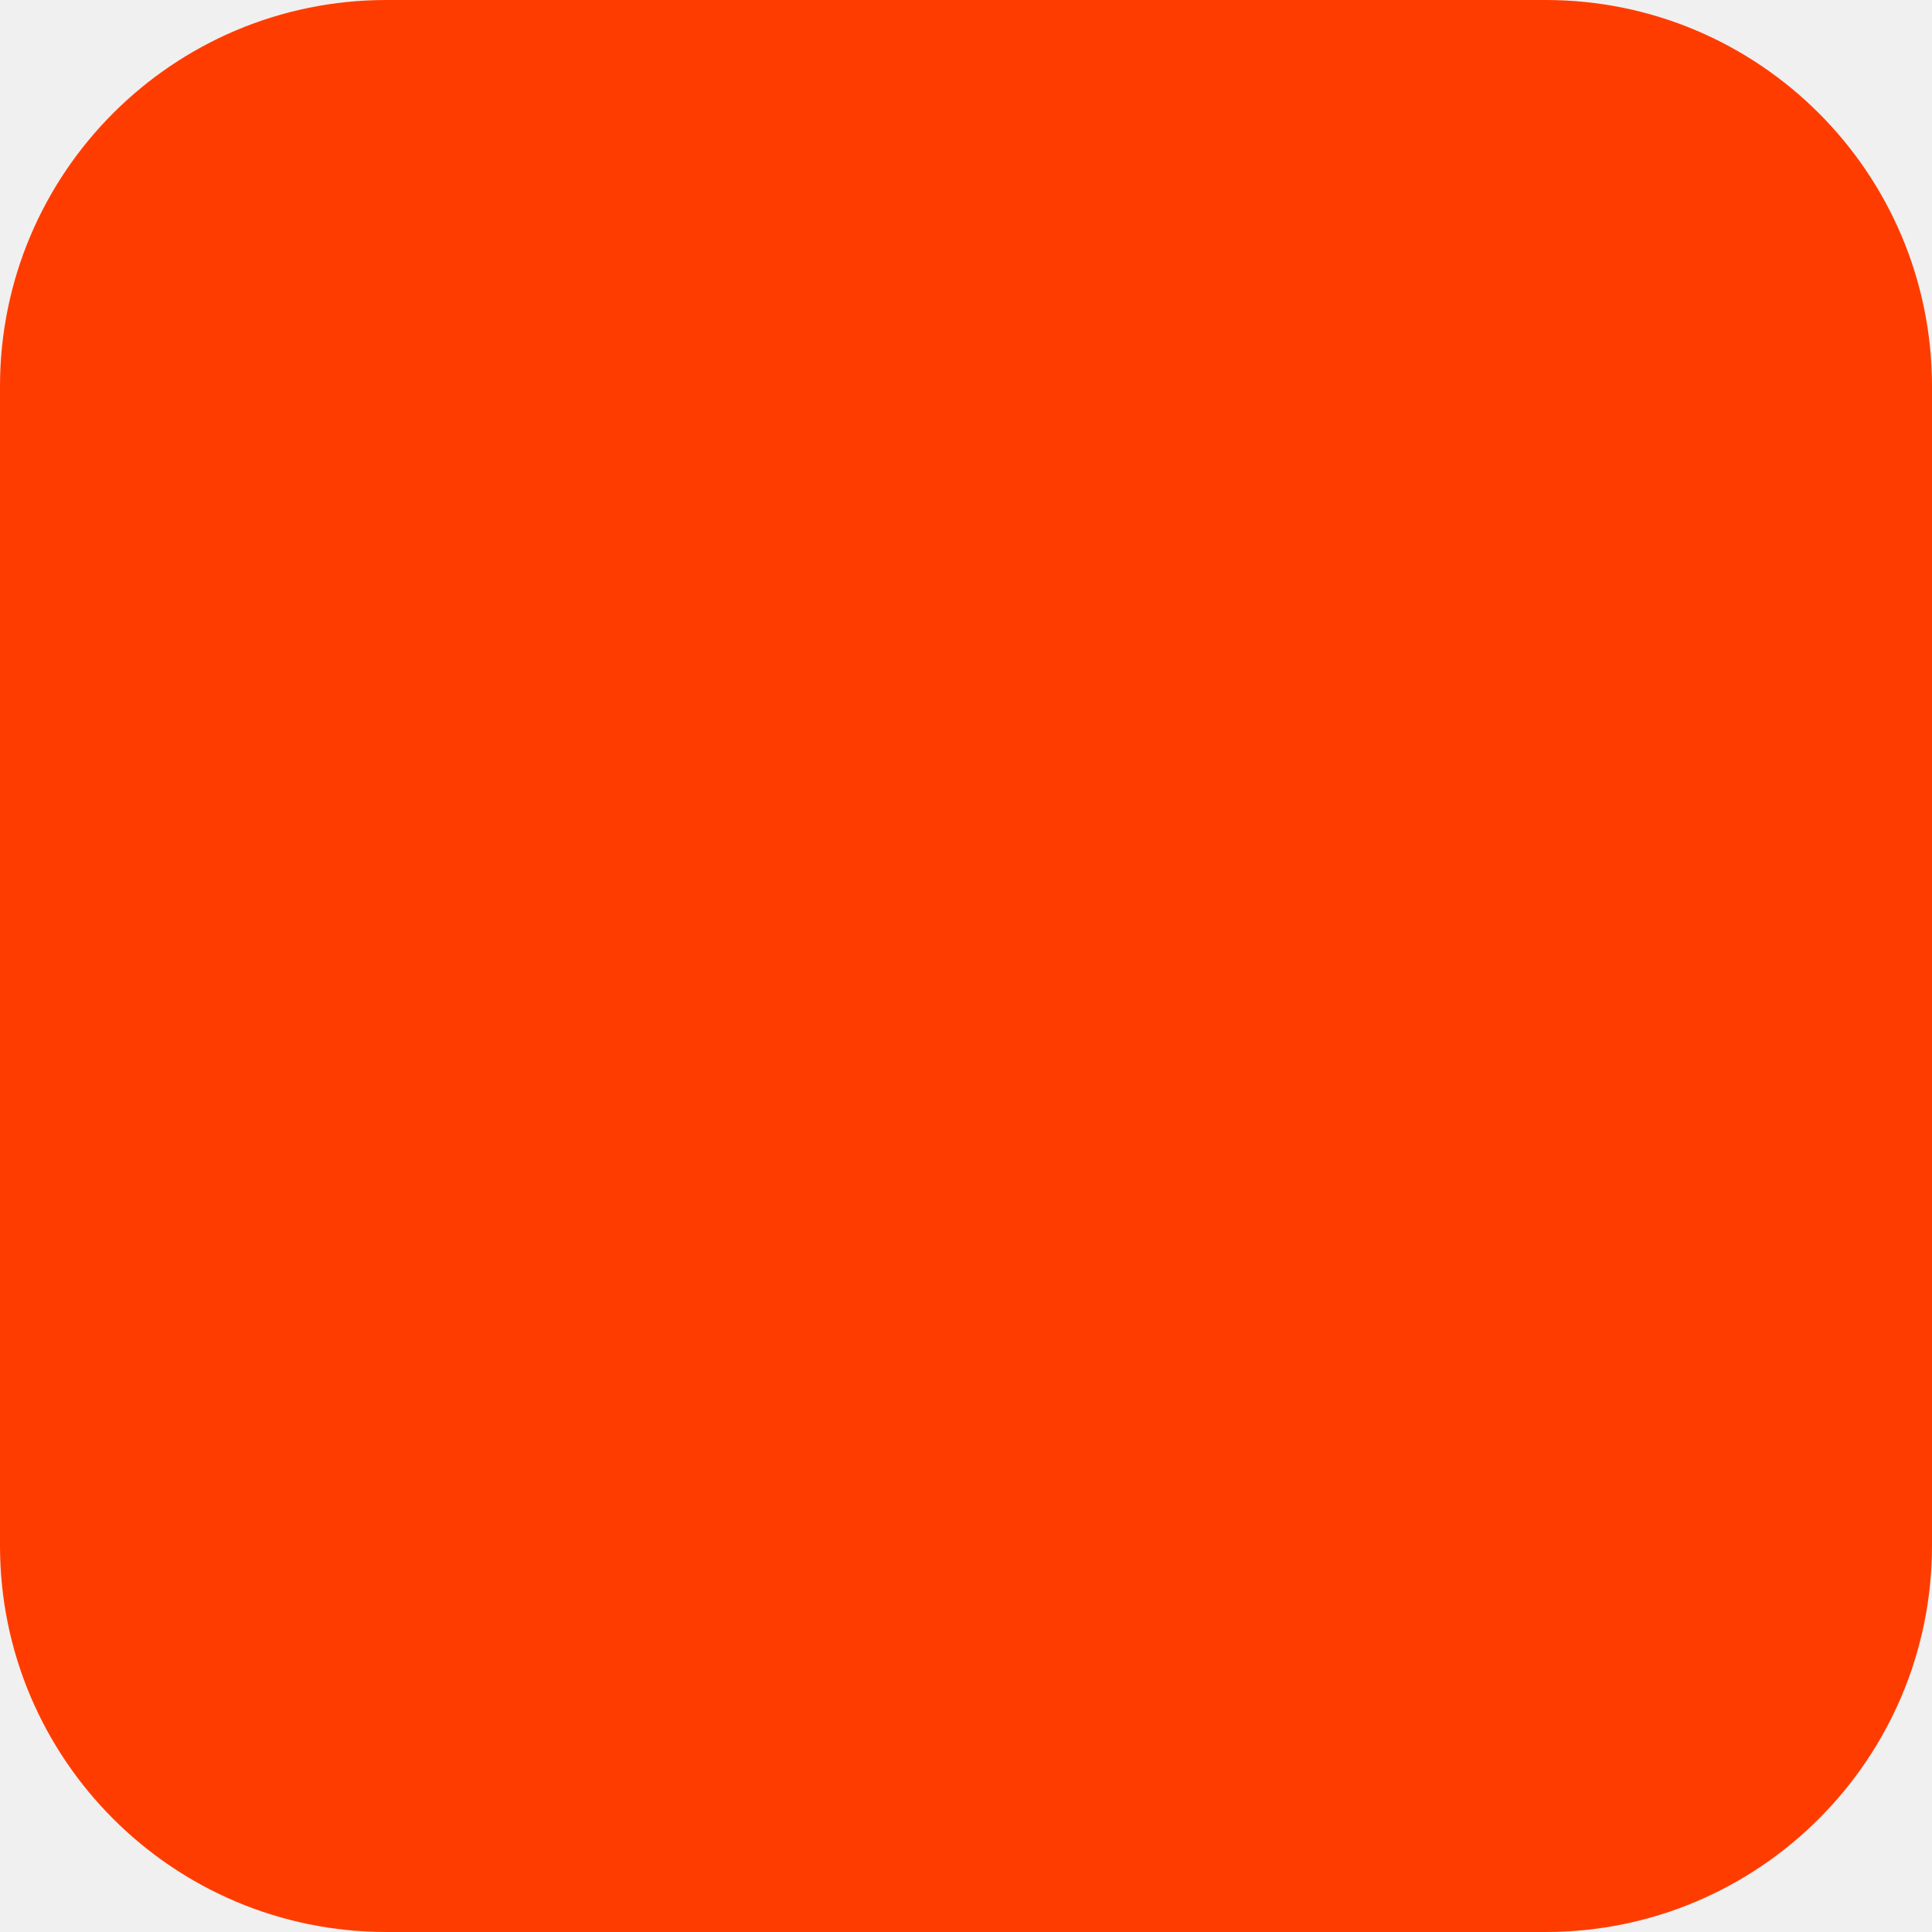
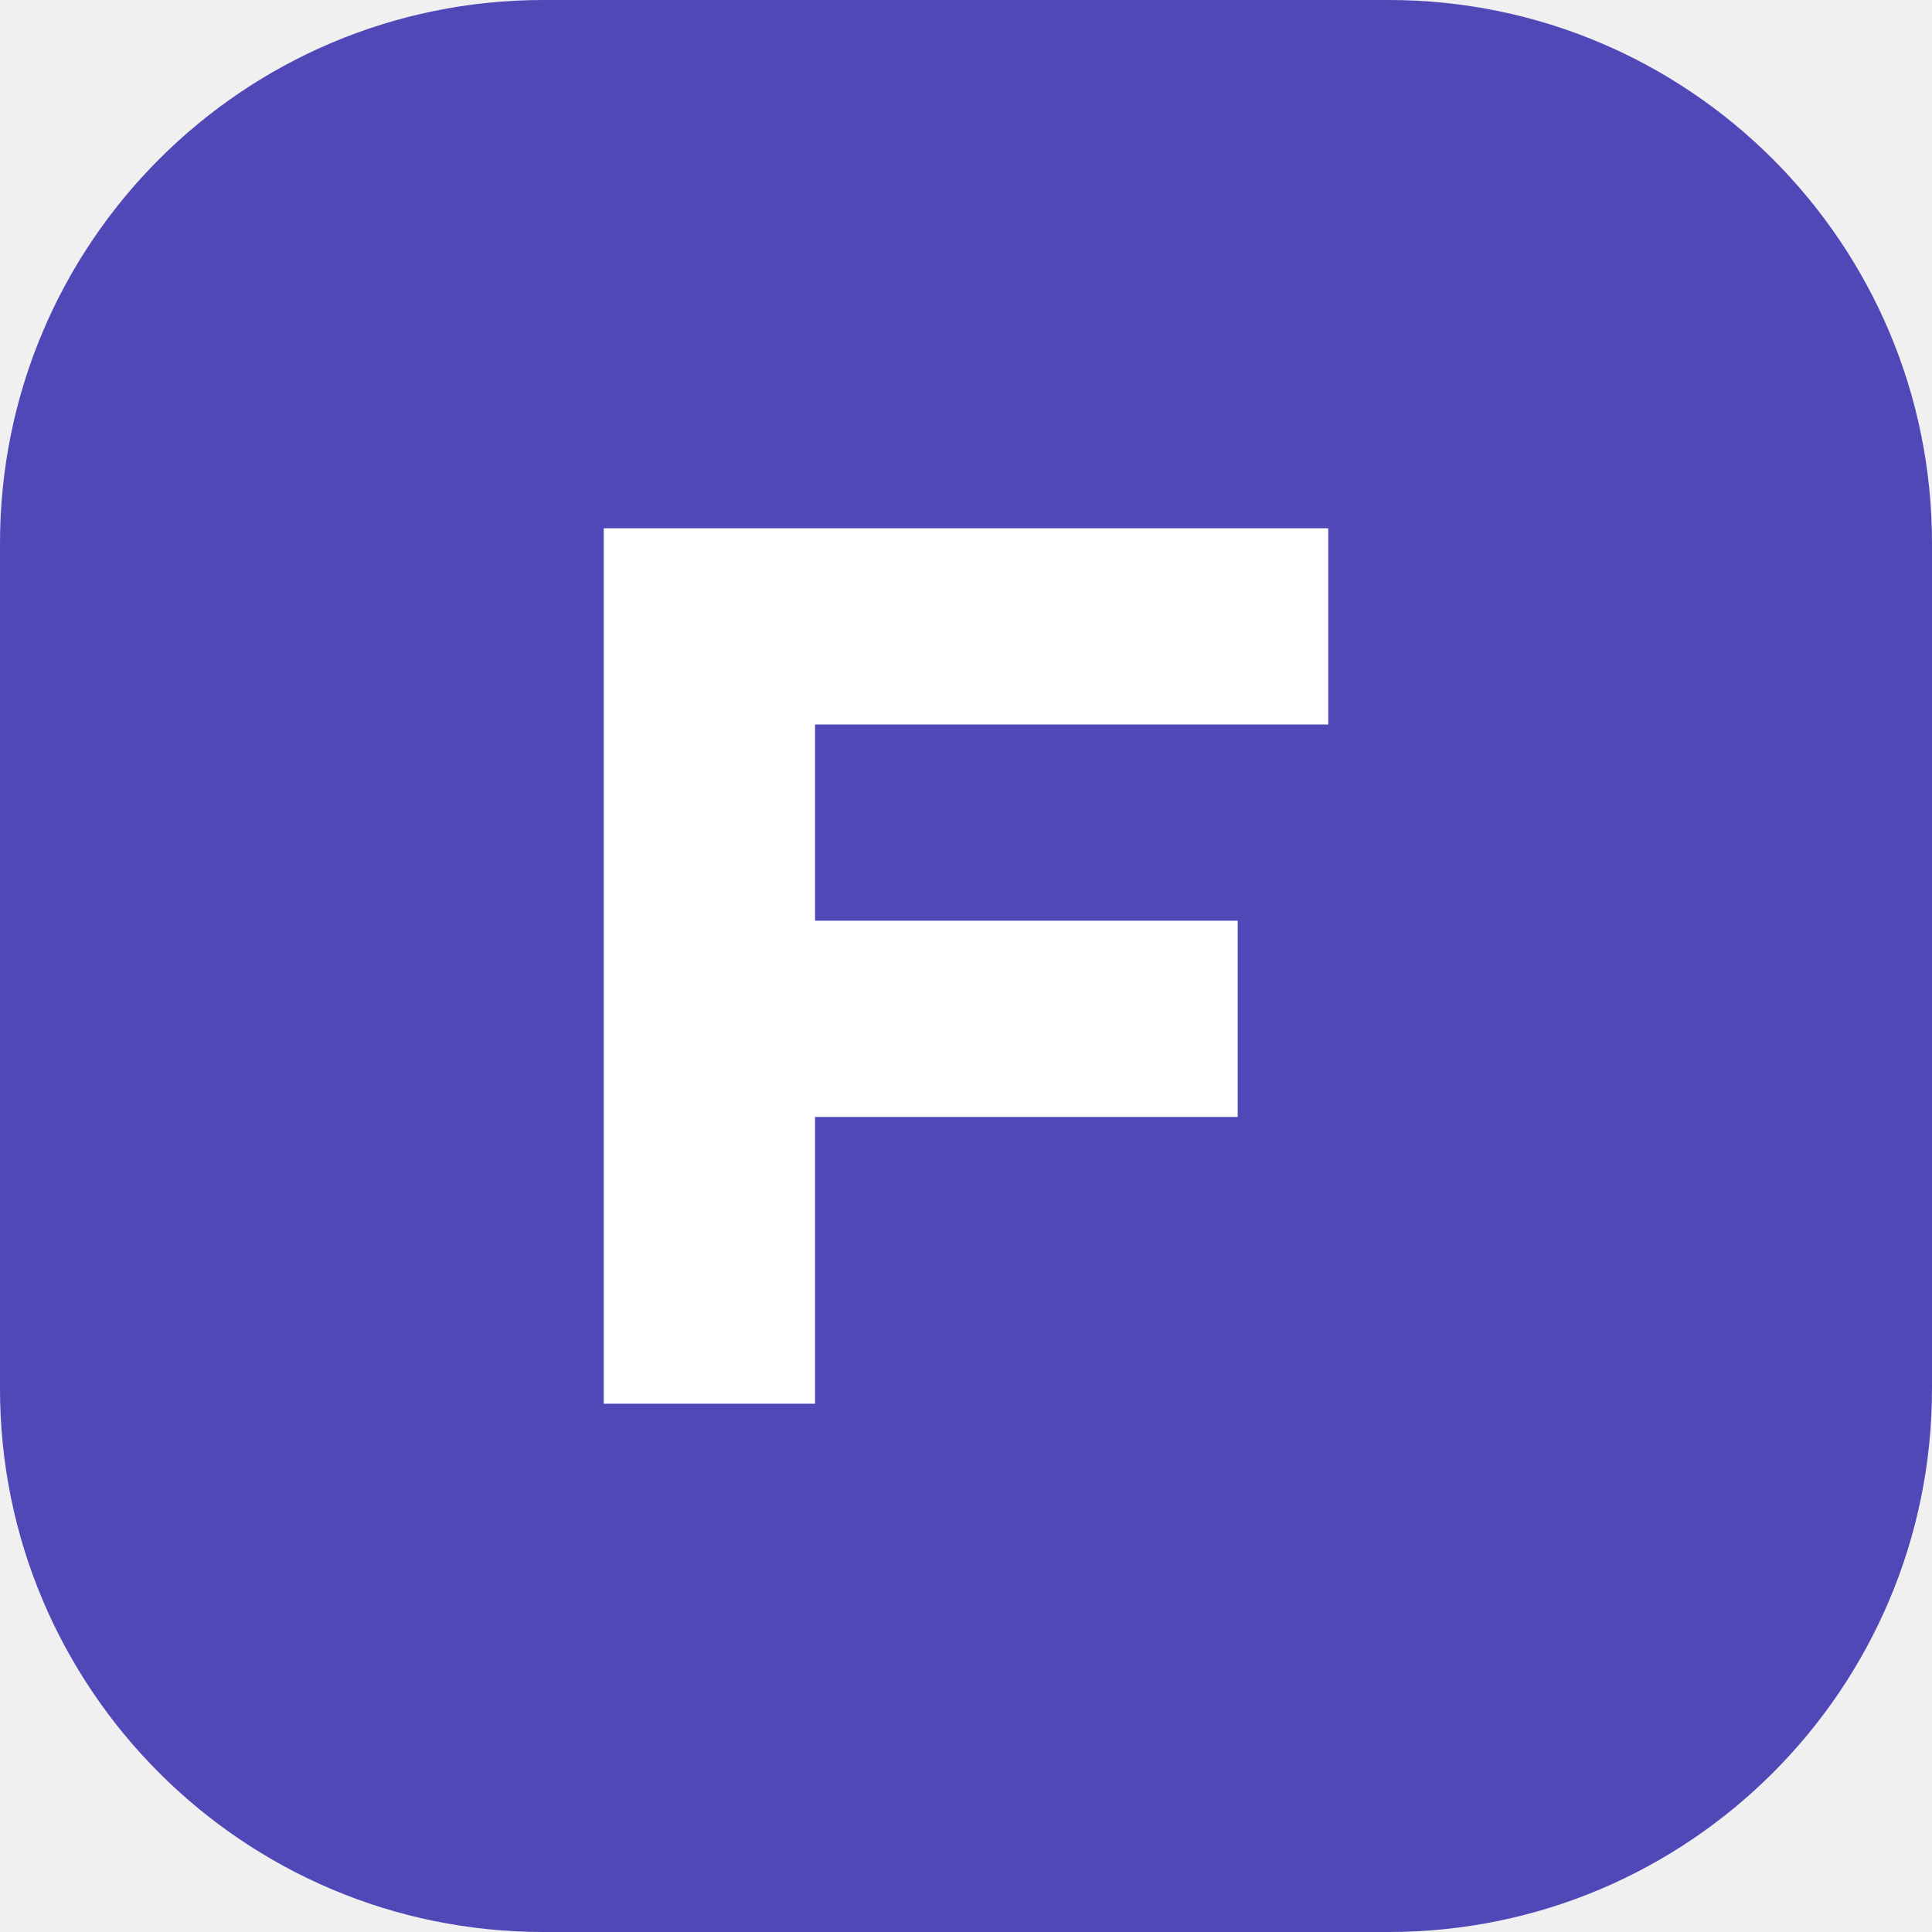
- <svg xmlns="http://www.w3.org/2000/svg" width="180" height="180" viewBox="0 0 180 180" fill="none">
-   <rect width="180" height="180" rx="36" fill="#FF3C00" />
+ <svg xmlns="http://www.w3.org/2000/svg" width="64" height="64" viewBox="0 0 64 64" fill="none">
+   <rect width="64" height="64" rx="18" fill="#5148B8" />
+   <path d="M20 17.5H44V24H27V30.5H41V37H27V46.5H20V17.5Z" fill="white" />
</svg>
